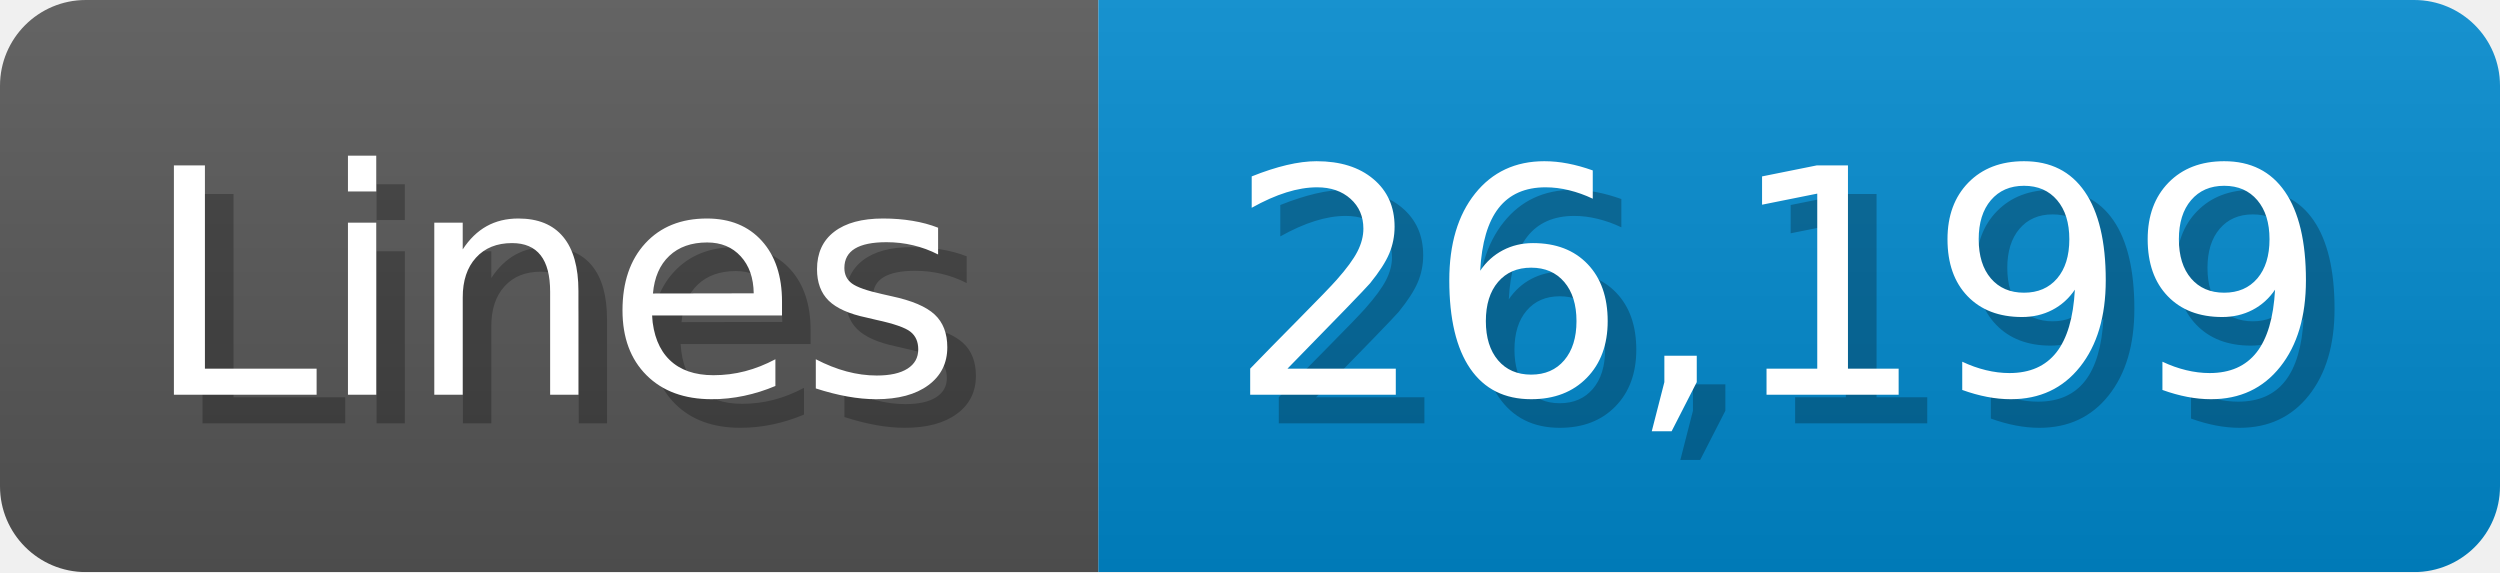
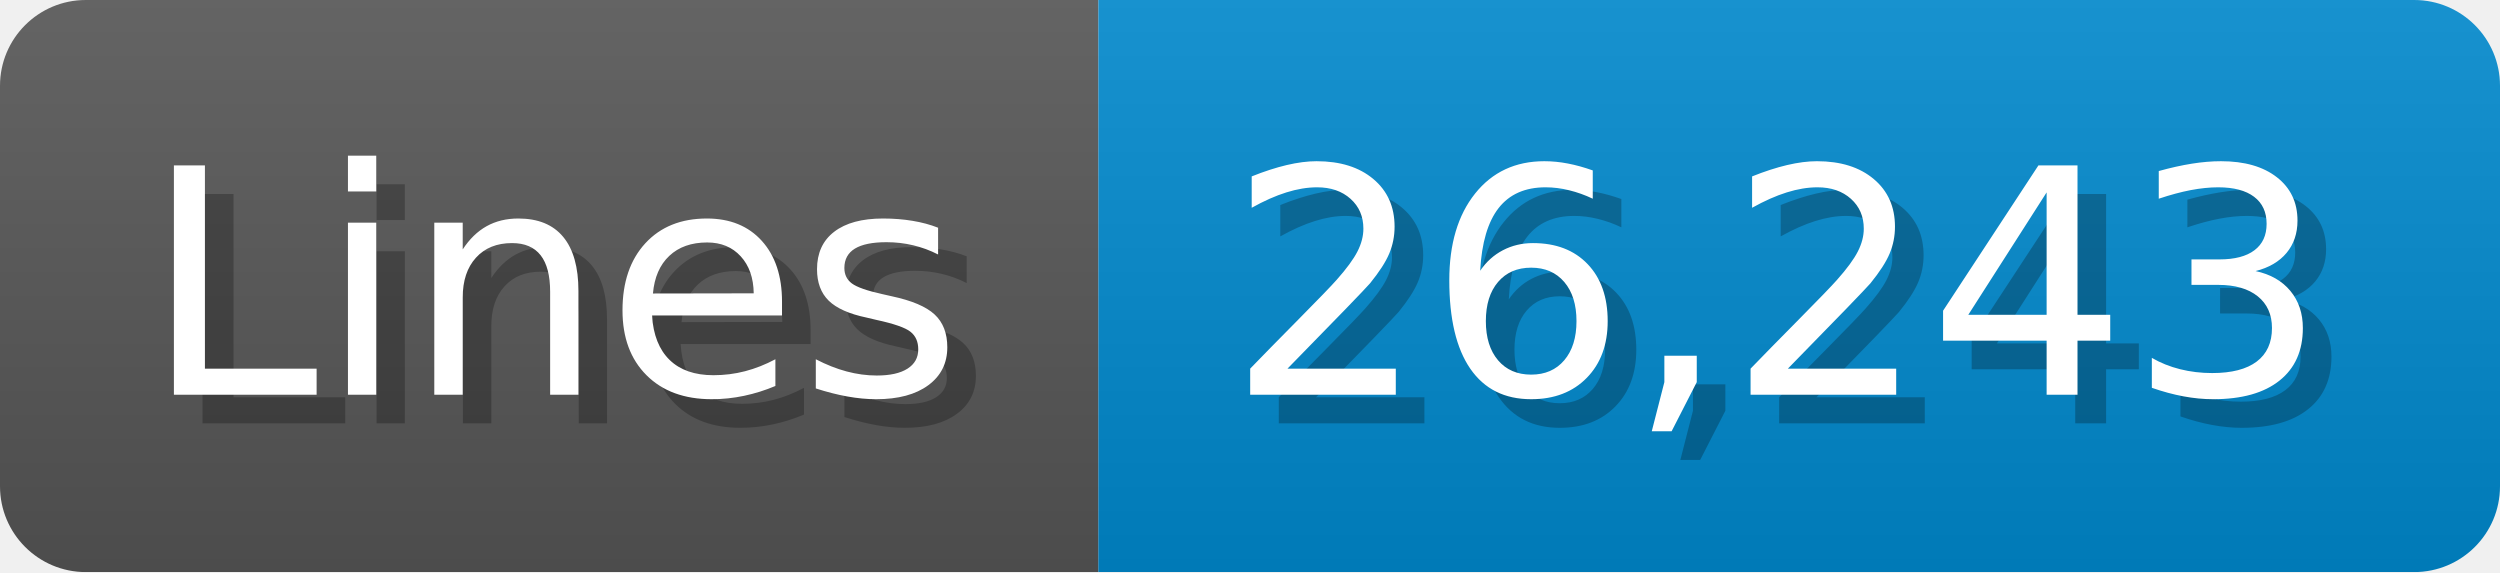
<svg xmlns="http://www.w3.org/2000/svg" width="87.4" height="20" viewBox="0 0 874 200">
  <linearGradient id="a" x2="0" y2="100%">
    <stop offset="0" stop-opacity=".1" stop-color="#EEE" />
    <stop offset="1" stop-opacity=".1" />
  </linearGradient>
  <mask id="m">
    <rect width="874" height="200" rx="30" fill="#FFF" />
  </mask>
  <g mask="url(#m)">
    <rect width="384" height="200" fill="#555" />
    <rect width="490" height="200" fill="#08C" x="384" />
    <rect width="874" height="200" fill="url(#a)" />
  </g>
  <g fill="#fff" text-anchor="start" font-family="Verdana,DejaVu Sans,sans-serif" font-size="110">
    <text x="60" y="148" textLength="284" fill="#000" opacity="0.25">Lines</text>
    <text x="50" y="138" textLength="284">Lines</text>
-     <text x="439" y="148" textLength="390" fill="#000" opacity="0.25">26,199</text>
-     <text x="429" y="138" textLength="390">26,199</text>
+     <text x="439" y="148" textLength="390" fill="#000" opacity="0.25">26,243</text>
+     <text x="429" y="138" textLength="390">26,243</text>
  </g>
</svg>
